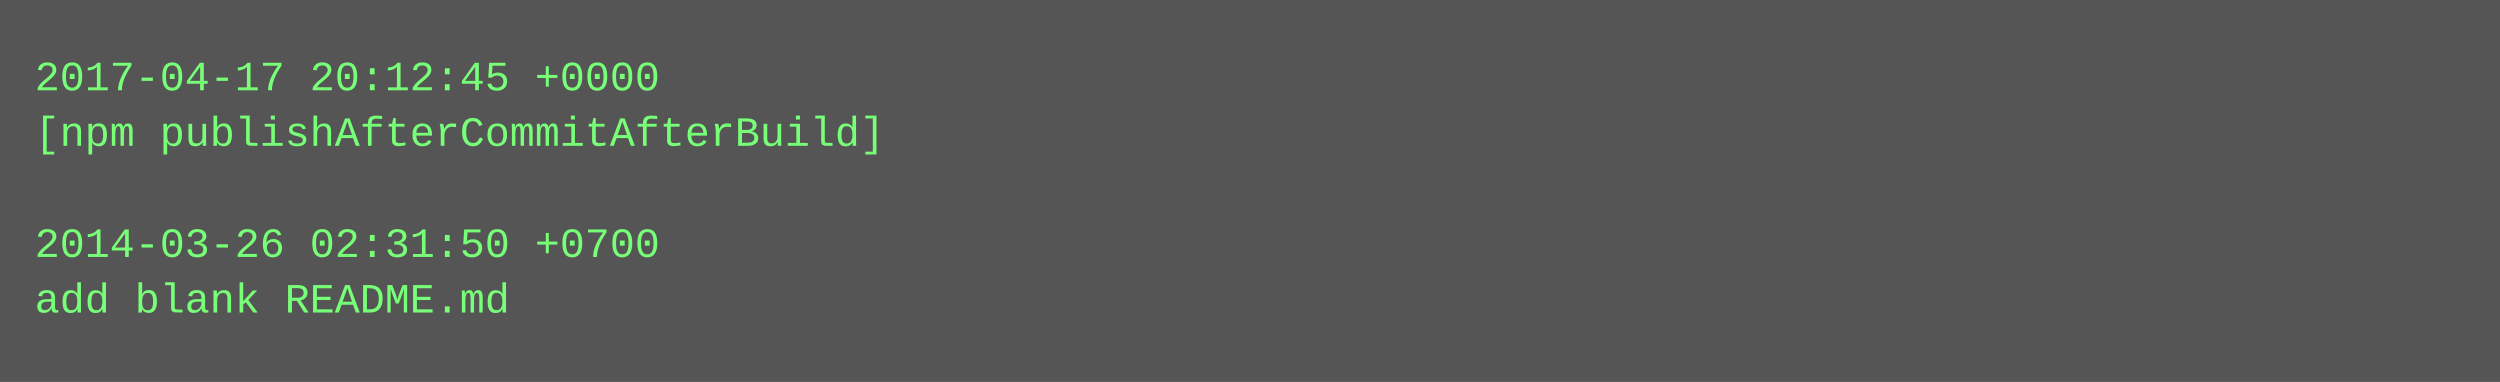
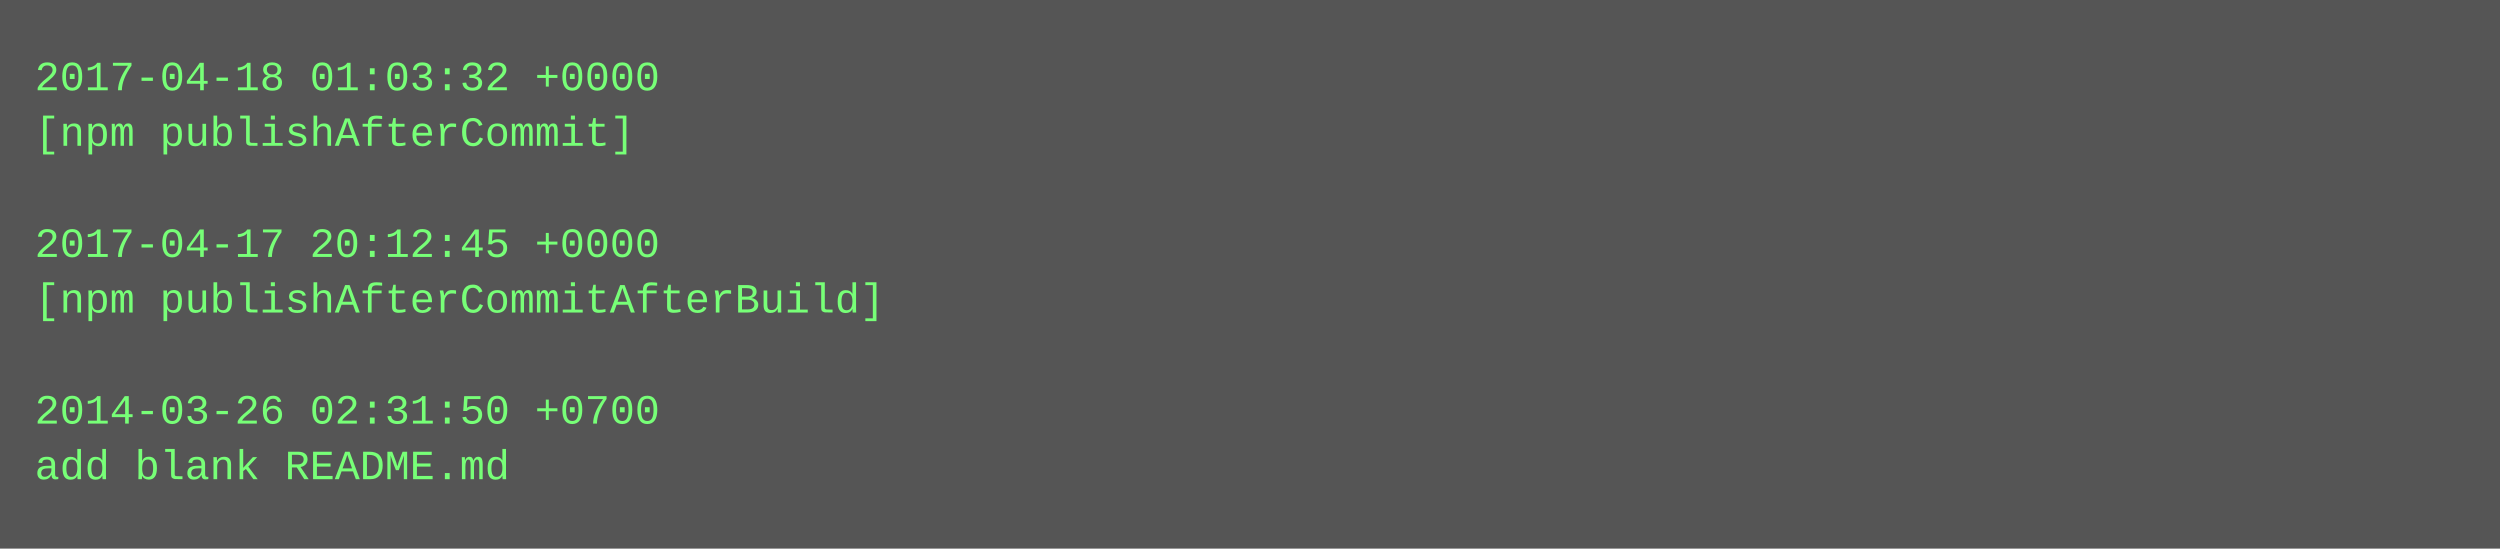
- <svg xmlns="http://www.w3.org/2000/svg" height="110" width="720">
-   <rect height="110" fill="#555" width="720" />
+ <svg xmlns="http://www.w3.org/2000/svg" height="158" width="720">
+   <rect height="158" fill="#555" width="720" />
  <text fill="#7f7" font-family="Courier New" font-size="12" xml:space="preserve">
-     <tspan x="10" y="26">2017-04-17 20:12:45 +0000</tspan>
-     <tspan x="10" y="42">[npm publishAfterCommitAfterBuild]</tspan>
+     <tspan x="10" y="26">2017-04-18 01:03:32 +0000</tspan>
+     <tspan x="10" y="42">[npm publishAfterCommit]</tspan>
    <tspan x="10" y="58" />
-     <tspan x="10" y="74">2014-03-26 02:31:50 +0700</tspan>
-     <tspan x="10" y="90">add blank README.md</tspan>
+     <tspan x="10" y="74">2017-04-17 20:12:45 +0000</tspan>
+     <tspan x="10" y="90">[npm publishAfterCommitAfterBuild]</tspan>
+     <tspan x="10" y="106" />
+     <tspan x="10" y="122">2014-03-26 02:31:50 +0700</tspan>
+     <tspan x="10" y="138">add blank README.md</tspan>
  </text>
</svg>
